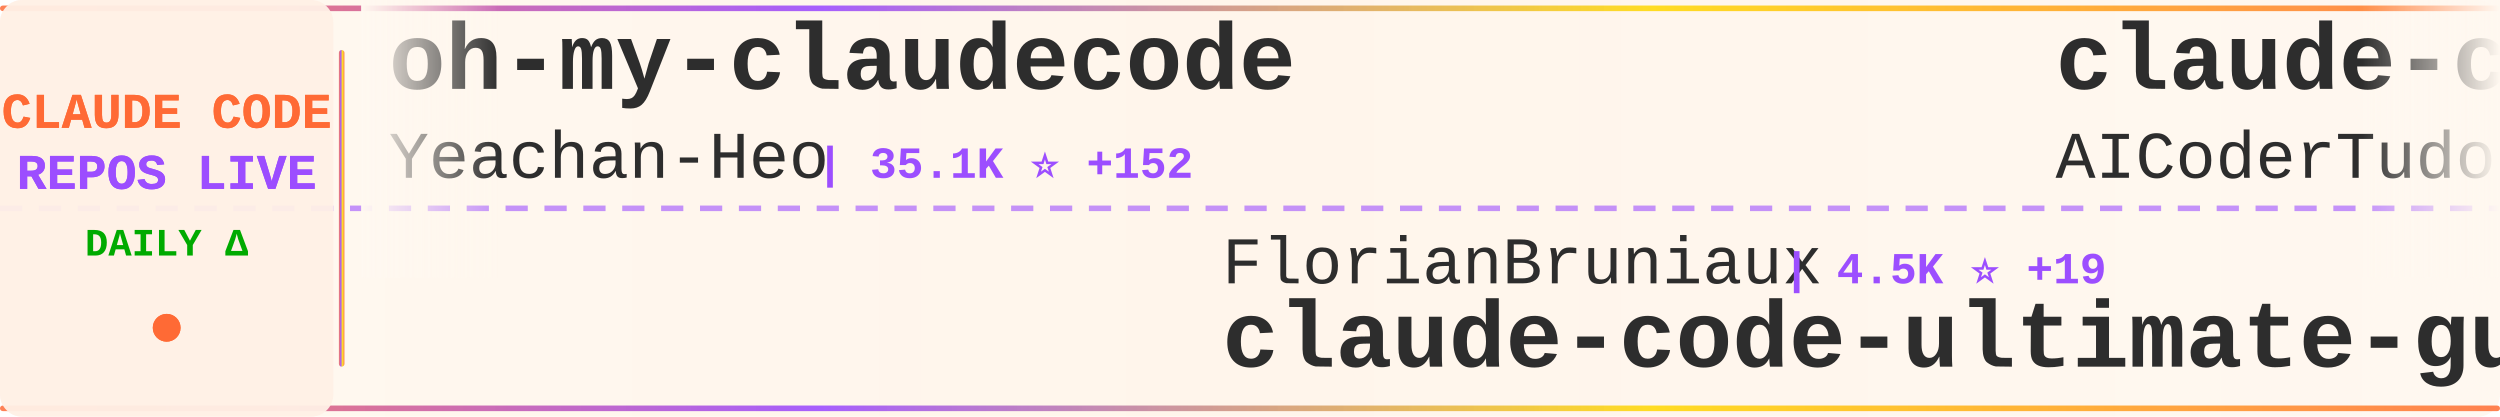
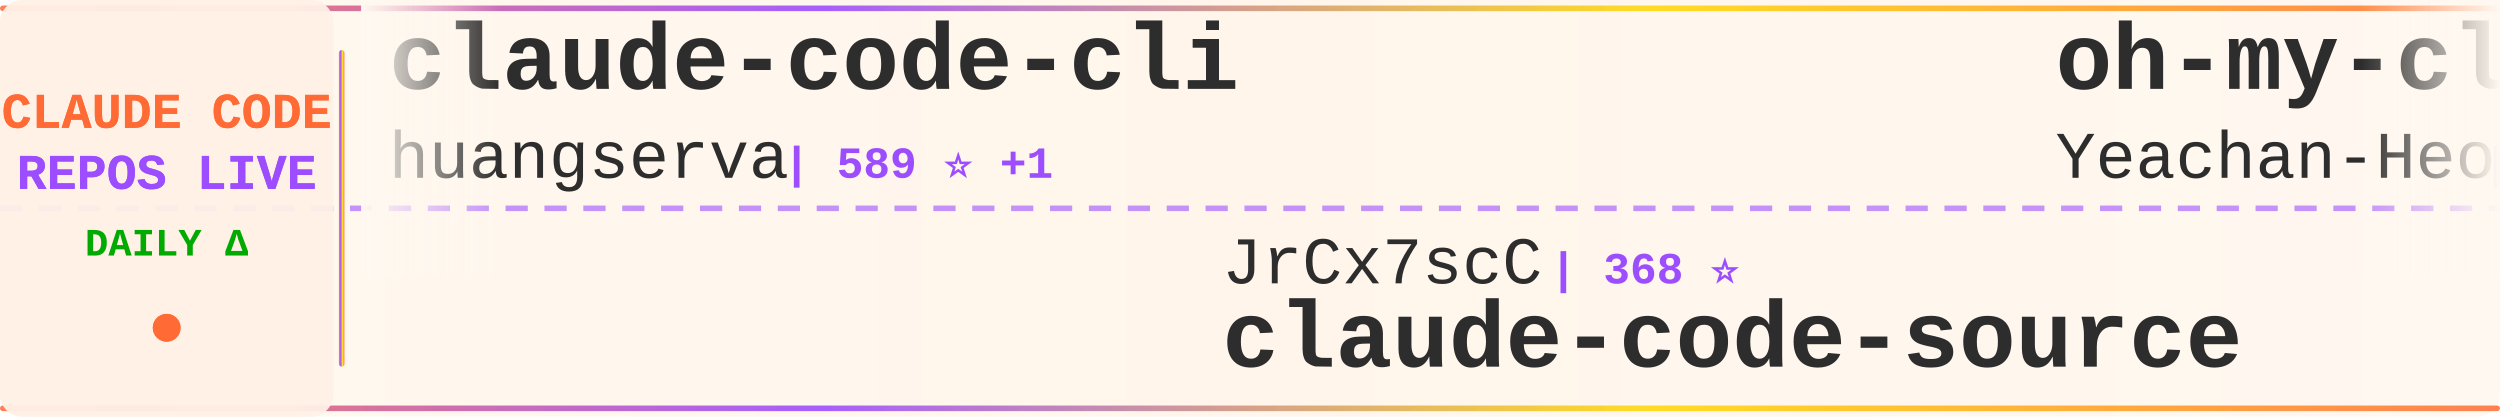
<svg xmlns="http://www.w3.org/2000/svg" width="900" height="150">
  <defs>
    <linearGradient id="tickerBg" x1="0%" y1="0%" x2="100%" y2="0%">
      <stop offset="0%" style="stop-color:#fff8f0;stop-opacity:0.98" />
      <stop offset="50%" style="stop-color:#fff5eb;stop-opacity:1" />
      <stop offset="100%" style="stop-color:#fff8f0;stop-opacity:0.98" />
    </linearGradient>
    <linearGradient id="borderGrad" x1="0%" y1="0%" x2="100%" y2="0%">
      <stop offset="0%" style="stop-color:#FF6B35;stop-opacity:0.85">
        <animate attributeName="stop-opacity" values="0.85;1;0.85" dur="2s" repeatCount="indefinite" />
      </stop>
      <stop offset="33%" style="stop-color:#9C4EFF;stop-opacity:0.9">
        <animate attributeName="stop-opacity" values="0.9;1;0.9" dur="2.2s" repeatCount="indefinite" />
      </stop>
      <stop offset="66%" style="stop-color:#FFD700;stop-opacity:0.85">
        <animate attributeName="stop-opacity" values="0.85;1;0.85" dur="1.8s" repeatCount="indefinite" />
      </stop>
      <stop offset="100%" style="stop-color:#FF6B35;stop-opacity:0.85">
        <animate attributeName="stop-opacity" values="0.85;1;0.85" dur="2s" repeatCount="indefinite" />
      </stop>
    </linearGradient>
    <filter id="textGlow">
      <feGaussianBlur stdDeviation="0.15" result="coloredBlur" />
      <feMerge>
        <feMergeNode in="coloredBlur" />
        <feMergeNode in="SourceGraphic" />
      </feMerge>
    </filter>
    <filter id="metricGlow">
      <feGaussianBlur stdDeviation="0.2" result="coloredBlur" />
      <feMerge>
        <feMergeNode in="coloredBlur" />
        <feMergeNode in="SourceGraphic" />
      </feMerge>
    </filter>
    <linearGradient id="leftFade" x1="0%" y1="0%" x2="100%" y2="0%">
      <stop offset="0%" style="stop-color:#fff8f0;stop-opacity:1" />
      <stop offset="100%" style="stop-color:#fff8f0;stop-opacity:0" />
    </linearGradient>
    <linearGradient id="rightFade" x1="0%" y1="0%" x2="100%" y2="0%">
      <stop offset="0%" style="stop-color:#fff8f0;stop-opacity:0" />
      <stop offset="100%" style="stop-color:#fff8f0;stop-opacity:1" />
    </linearGradient>
  </defs>
  <rect width="900" height="150" fill="url(#tickerBg)" rx="8" />
  <rect x="0" y="2" width="900" height="2" fill="url(#borderGrad)" rx="1" />
  <rect x="0" y="146" width="900" height="2" fill="url(#borderGrad)" rx="1" />
  <line x1="0" y1="75" x2="900" y2="75" stroke="#9C4EFF" stroke-width="2" stroke-dasharray="8 6" opacity="0.6" />
  <rect x="0" y="0" width="120" height="150" fill="#fff0e6" opacity="0.95" rx="8" />
  <text x="60" y="46" font-family="'Courier New', monospace" font-size="18" font-weight="bold" fill="#FF6B35" text-anchor="middle" filter="url(#textGlow)">
    CLAUDE CODE
  </text>
  <text x="60" y="68" font-family="'Courier New', monospace" font-size="18" font-weight="bold" fill="#9C4EFF" text-anchor="middle" filter="url(#textGlow)">
    REPOS LIVE
  </text>
  <text x="60" y="92" font-family="'Courier New', monospace" font-size="14" font-weight="bold" fill="#00aa00" text-anchor="middle">
    DAILY Δ
  </text>
  <circle cx="60" cy="118" r="5" fill="#FF6B35" filter="url(#metricGlow)">
    <animate attributeName="r" values="4;6;4" dur="1.5s" repeatCount="indefinite" />
    <animate attributeName="opacity" values="0.6;1;0.6" dur="1.5s" repeatCount="indefinite" />
  </circle>
  <rect x="122" y="18" width="2" height="114" fill="url(#borderGrad)" rx="1" />
  <clipPath id="tickerClip">
    <rect x="130" y="0" width="770" height="150" />
  </clipPath>
  <g clip-path="url(#tickerClip)">
    <g id="tickerItems">
      <animateTransform attributeName="transform" attributeType="XML" type="translate" from="0 0" to="-3000 0" dur="54s" repeatCount="indefinite" />
      <g transform="translate(0, 0)">
+         <text x="140" y="32" font-family="'Courier New', monospace" font-size="34" font-weight="bold" fill="#2d2d2d">claude-code-cli</text>
+         <text x="140" y="64" font-family="'Courier New', monospace" font-size="24" font-weight="normal" fill="#2d2d2d" opacity="1.0">huangserva</text>
+         <text x="282" y="64" font-family="'Courier New', monospace" font-size="16" font-weight="bold" fill="#9C4EFF"> | 589 ⭐ +1</text>
+       </g>
+       <g transform="translate(300, 0)">
+         <text x="140" y="102" font-family="'Courier New', monospace" font-size="24" font-weight="normal" fill="#2d2d2d" opacity="1.0">JrCx7scC</text>
+         <text x="258" y="102" font-family="'Courier New', monospace" font-size="16" font-weight="bold" fill="#9C4EFF"> | 368 ⭐</text>
+         <text x="140" y="132" font-family="'Courier New', monospace" font-size="34" font-weight="bold" fill="#2d2d2d">claude-code-source</text>
+       </g>
+       <g transform="translate(600, 0)">
        <text x="140" y="32" font-family="'Courier New', monospace" font-size="34" font-weight="bold" fill="#2d2d2d">oh-my-claudecode</text>
        <text x="140" y="64" font-family="'Courier New', monospace" font-size="24" font-weight="normal" fill="#2d2d2d" opacity="1.0">Yeachan-Heo</text>
-         <text x="294" y="64" font-family="'Courier New', monospace" font-size="16" font-weight="bold" fill="#9C4EFF"> | 35.1K ⭐ +152</text>
-       </g>
-       <g transform="translate(300, 0)">
-         <text x="140" y="102" font-family="'Courier New', monospace" font-size="24" font-weight="normal" fill="#2d2d2d" opacity="1.0">FlorianBruniaux</text>
-         <text x="342" y="102" font-family="'Courier New', monospace" font-size="16" font-weight="bold" fill="#9C4EFF"> | 4.5K ⭐ +19</text>
-         <text x="140" y="132" font-family="'Courier New', monospace" font-size="34" font-weight="bold" fill="#2d2d2d">claude-code-ultimate-gui...</text>
-       </g>
-       <g transform="translate(600, 0)">
-         <text x="140" y="32" font-family="'Courier New', monospace" font-size="34" font-weight="bold" fill="#2d2d2d">claude-code-tudou</text>
-         <text x="140" y="64" font-family="'Courier New', monospace" font-size="24" font-weight="normal" fill="#2d2d2d" opacity="1.0">AICoderTudou</text>
-         <text x="306" y="64" font-family="'Courier New', monospace" font-size="16" font-weight="bold" fill="#9C4EFF"> | 502 ⭐ +1</text>
+         <text x="294" y="64" font-family="'Courier New', monospace" font-size="16" font-weight="bold" fill="#9C4EFF"> | 35.1K ⭐ +151</text>
      </g>
      <g transform="translate(900, 0)">
-         <text x="140" y="102" font-family="'Courier New', monospace" font-size="24" font-weight="normal" fill="#2d2d2d" opacity="1.0">rohitg00</text>
-         <text x="258" y="102" font-family="'Courier New', monospace" font-size="16" font-weight="bold" fill="#9C4EFF"> | 1.9K ⭐ +17</text>
-         <text x="140" y="132" font-family="'Courier New', monospace" font-size="34" font-weight="bold" fill="#2d2d2d">awesome-claude-code-tool...</text>
+         <text x="140" y="102" font-family="'Courier New', monospace" font-size="24" font-weight="normal" fill="#2d2d2d" opacity="1.0">Chachamaru127</text>
+         <text x="318" y="102" font-family="'Courier New', monospace" font-size="16" font-weight="bold" fill="#9C4EFF"> | 2.0K ⭐ +252</text>
+         <text x="140" y="132" font-family="'Courier New', monospace" font-size="34" font-weight="bold" fill="#2d2d2d">claude-code-harness</text>
      </g>
      <g transform="translate(1200, 0)">
-         <text x="140" y="32" font-family="'Courier New', monospace" font-size="34" font-weight="bold" fill="#2d2d2d">Open-ClaudeCode</text>
-         <text x="140" y="64" font-family="'Courier New', monospace" font-size="24" font-weight="normal" fill="#2d2d2d" opacity="1.0">LING71671</text>
-         <text x="270" y="64" font-family="'Courier New', monospace" font-size="16" font-weight="bold" fill="#9C4EFF"> | 867 ⭐ +3</text>
+         <text x="140" y="32" font-family="'Courier New', monospace" font-size="34" font-weight="bold" fill="#2d2d2d">claude-howto</text>
+         <text x="140" y="64" font-family="'Courier New', monospace" font-size="24" font-weight="normal" fill="#2d2d2d" opacity="1.0">luongnv89</text>
+         <text x="270" y="64" font-family="'Courier New', monospace" font-size="16" font-weight="bold" fill="#9C4EFF"> | 34.4K ⭐ +100</text>
      </g>
      <g transform="translate(1500, 0)">
-         <text x="140" y="102" font-family="'Courier New', monospace" font-size="24" font-weight="normal" fill="#2d2d2d" opacity="1.0">anthropics</text>
-         <text x="282" y="102" font-family="'Courier New', monospace" font-size="16" font-weight="bold" fill="#9C4EFF"> | 848 ⭐ +1</text>
-         <text x="140" y="132" font-family="'Courier New', monospace" font-size="34" font-weight="bold" fill="#2d2d2d">claude-code-base-action</text>
+         <text x="140" y="102" font-family="'Courier New', monospace" font-size="24" font-weight="normal" fill="#2d2d2d" opacity="1.0">wshobson</text>
+         <text x="258" y="102" font-family="'Courier New', monospace" font-size="16" font-weight="bold" fill="#9C4EFF"> | 36.1K ⭐ +51</text>
+         <text x="140" y="132" font-family="'Courier New', monospace" font-size="34" font-weight="bold" fill="#2d2d2d">agents</text>
      </g>
      <g transform="translate(1800, 0)">
-         <text x="140" y="32" font-family="'Courier New', monospace" font-size="34" font-weight="bold" fill="#2d2d2d">antigravity-awesome-skil...</text>
-         <text x="140" y="64" font-family="'Courier New', monospace" font-size="24" font-weight="normal" fill="#2d2d2d" opacity="1.0">sickn33</text>
-         <text x="246" y="64" font-family="'Courier New', monospace" font-size="16" font-weight="bold" fill="#9C4EFF"> | 38.9K ⭐ +122</text>
+         <text x="140" y="32" font-family="'Courier New', monospace" font-size="34" font-weight="bold" fill="#2d2d2d">claude-code-sub-agents</text>
+         <text x="140" y="64" font-family="'Courier New', monospace" font-size="24" font-weight="normal" fill="#2d2d2d" opacity="1.0">lst97</text>
+         <text x="222" y="64" font-family="'Courier New', monospace" font-size="16" font-weight="bold" fill="#9C4EFF"> | 1.6K ⭐ +1</text>
      </g>
      <g transform="translate(2100, 0)">
-         <text x="140" y="102" font-family="'Courier New', monospace" font-size="24" font-weight="normal" fill="#2d2d2d" opacity="1.0">chauncygu</text>
-         <text x="270" y="102" font-family="'Courier New', monospace" font-size="16" font-weight="bold" fill="#9C4EFF"> | 2.5K ⭐ +8</text>
-         <text x="140" y="132" font-family="'Courier New', monospace" font-size="34" font-weight="bold" fill="#2d2d2d">collection-claude-code-s...</text>
+         <text x="140" y="102" font-family="'Courier New', monospace" font-size="24" font-weight="normal" fill="#2d2d2d" opacity="1.0">Piebald-AI</text>
+         <text x="282" y="102" font-family="'Courier New', monospace" font-size="16" font-weight="bold" fill="#9C4EFF"> | 10.6K ⭐ +30</text>
+         <text x="140" y="132" font-family="'Courier New', monospace" font-size="34" font-weight="bold" fill="#2d2d2d">claude-code-system-promp...</text>
      </g>
      <g transform="translate(2400, 0)">
-         <text x="140" y="32" font-family="'Courier New', monospace" font-size="34" font-weight="bold" fill="#2d2d2d">Claude-Code-Game-Studios</text>
-         <text x="140" y="64" font-family="'Courier New', monospace" font-size="24" font-weight="normal" fill="#2d2d2d" opacity="1.0">Donchitos</text>
-         <text x="270" y="64" font-family="'Courier New', monospace" font-size="16" font-weight="bold" fill="#9C4EFF"> | 20.2K ⭐ +131</text>
+         <text x="140" y="32" font-family="'Courier New', monospace" font-size="34" font-weight="bold" fill="#2d2d2d">my-claude-code-setup</text>
+         <text x="140" y="64" font-family="'Courier New', monospace" font-size="24" font-weight="normal" fill="#2d2d2d" opacity="1.0">centminmod</text>
+         <text x="282" y="64" font-family="'Courier New', monospace" font-size="16" font-weight="bold" fill="#9C4EFF"> | 2.4K ⭐ +4</text>
      </g>
      <g transform="translate(2700, 0)">
-         <text x="140" y="102" font-family="'Courier New', monospace" font-size="24" font-weight="normal" fill="#2d2d2d" opacity="1.0">KPR111</text>
-         <text x="234" y="102" font-family="'Courier New', monospace" font-size="16" font-weight="bold" fill="#9C4EFF"> | 18 ⭐</text>
-         <text x="140" y="132" font-family="'Courier New', monospace" font-size="34" font-weight="bold" fill="#2d2d2d">Claude-Code</text>
+         <text x="140" y="102" font-family="'Courier New', monospace" font-size="24" font-weight="normal" fill="#2d2d2d" opacity="1.0">kodu-ai</text>
+         <text x="246" y="102" font-family="'Courier New', monospace" font-size="16" font-weight="bold" fill="#9C4EFF"> | 5.3K ⭐</text>
+         <text x="140" y="132" font-family="'Courier New', monospace" font-size="34" font-weight="bold" fill="#2d2d2d">claude-coder</text>
      </g>
      <g transform="translate(3000, 0)">
+         <text x="140" y="32" font-family="'Courier New', monospace" font-size="34" font-weight="bold" fill="#2d2d2d">claude-code-cli</text>
+         <text x="140" y="64" font-family="'Courier New', monospace" font-size="24" font-weight="normal" fill="#2d2d2d" opacity="1.0">huangserva</text>
+         <text x="282" y="64" font-family="'Courier New', monospace" font-size="16" font-weight="bold" fill="#9C4EFF"> | 589 ⭐ +1</text>
+       </g>
+       <g transform="translate(3300, 0)">
+         <text x="140" y="102" font-family="'Courier New', monospace" font-size="24" font-weight="normal" fill="#2d2d2d" opacity="1.0">JrCx7scC</text>
+         <text x="258" y="102" font-family="'Courier New', monospace" font-size="16" font-weight="bold" fill="#9C4EFF"> | 368 ⭐</text>
+         <text x="140" y="132" font-family="'Courier New', monospace" font-size="34" font-weight="bold" fill="#2d2d2d">claude-code-source</text>
+       </g>
+       <g transform="translate(3600, 0)">
        <text x="140" y="32" font-family="'Courier New', monospace" font-size="34" font-weight="bold" fill="#2d2d2d">oh-my-claudecode</text>
        <text x="140" y="64" font-family="'Courier New', monospace" font-size="24" font-weight="normal" fill="#2d2d2d" opacity="1.0">Yeachan-Heo</text>
-         <text x="294" y="64" font-family="'Courier New', monospace" font-size="16" font-weight="bold" fill="#9C4EFF"> | 35.1K ⭐ +152</text>
-       </g>
-       <g transform="translate(3300, 0)">
-         <text x="140" y="102" font-family="'Courier New', monospace" font-size="24" font-weight="normal" fill="#2d2d2d" opacity="1.0">FlorianBruniaux</text>
-         <text x="342" y="102" font-family="'Courier New', monospace" font-size="16" font-weight="bold" fill="#9C4EFF"> | 4.5K ⭐ +19</text>
-         <text x="140" y="132" font-family="'Courier New', monospace" font-size="34" font-weight="bold" fill="#2d2d2d">claude-code-ultimate-gui...</text>
-       </g>
-       <g transform="translate(3600, 0)">
-         <text x="140" y="32" font-family="'Courier New', monospace" font-size="34" font-weight="bold" fill="#2d2d2d">claude-code-tudou</text>
-         <text x="140" y="64" font-family="'Courier New', monospace" font-size="24" font-weight="normal" fill="#2d2d2d" opacity="1.0">AICoderTudou</text>
-         <text x="306" y="64" font-family="'Courier New', monospace" font-size="16" font-weight="bold" fill="#9C4EFF"> | 502 ⭐ +1</text>
+         <text x="294" y="64" font-family="'Courier New', monospace" font-size="16" font-weight="bold" fill="#9C4EFF"> | 35.1K ⭐ +151</text>
      </g>
      <g transform="translate(3900, 0)">
-         <text x="140" y="102" font-family="'Courier New', monospace" font-size="24" font-weight="normal" fill="#2d2d2d" opacity="1.0">rohitg00</text>
-         <text x="258" y="102" font-family="'Courier New', monospace" font-size="16" font-weight="bold" fill="#9C4EFF"> | 1.9K ⭐ +17</text>
-         <text x="140" y="132" font-family="'Courier New', monospace" font-size="34" font-weight="bold" fill="#2d2d2d">awesome-claude-code-tool...</text>
+         <text x="140" y="102" font-family="'Courier New', monospace" font-size="24" font-weight="normal" fill="#2d2d2d" opacity="1.0">Chachamaru127</text>
+         <text x="318" y="102" font-family="'Courier New', monospace" font-size="16" font-weight="bold" fill="#9C4EFF"> | 2.0K ⭐ +252</text>
+         <text x="140" y="132" font-family="'Courier New', monospace" font-size="34" font-weight="bold" fill="#2d2d2d">claude-code-harness</text>
      </g>
    </g>
  </g>
  <rect x="130" y="0" width="50" height="100" fill="url(#leftFade)" />
  <rect x="850" y="0" width="50" height="100" fill="url(#rightFade)" />
</svg>
